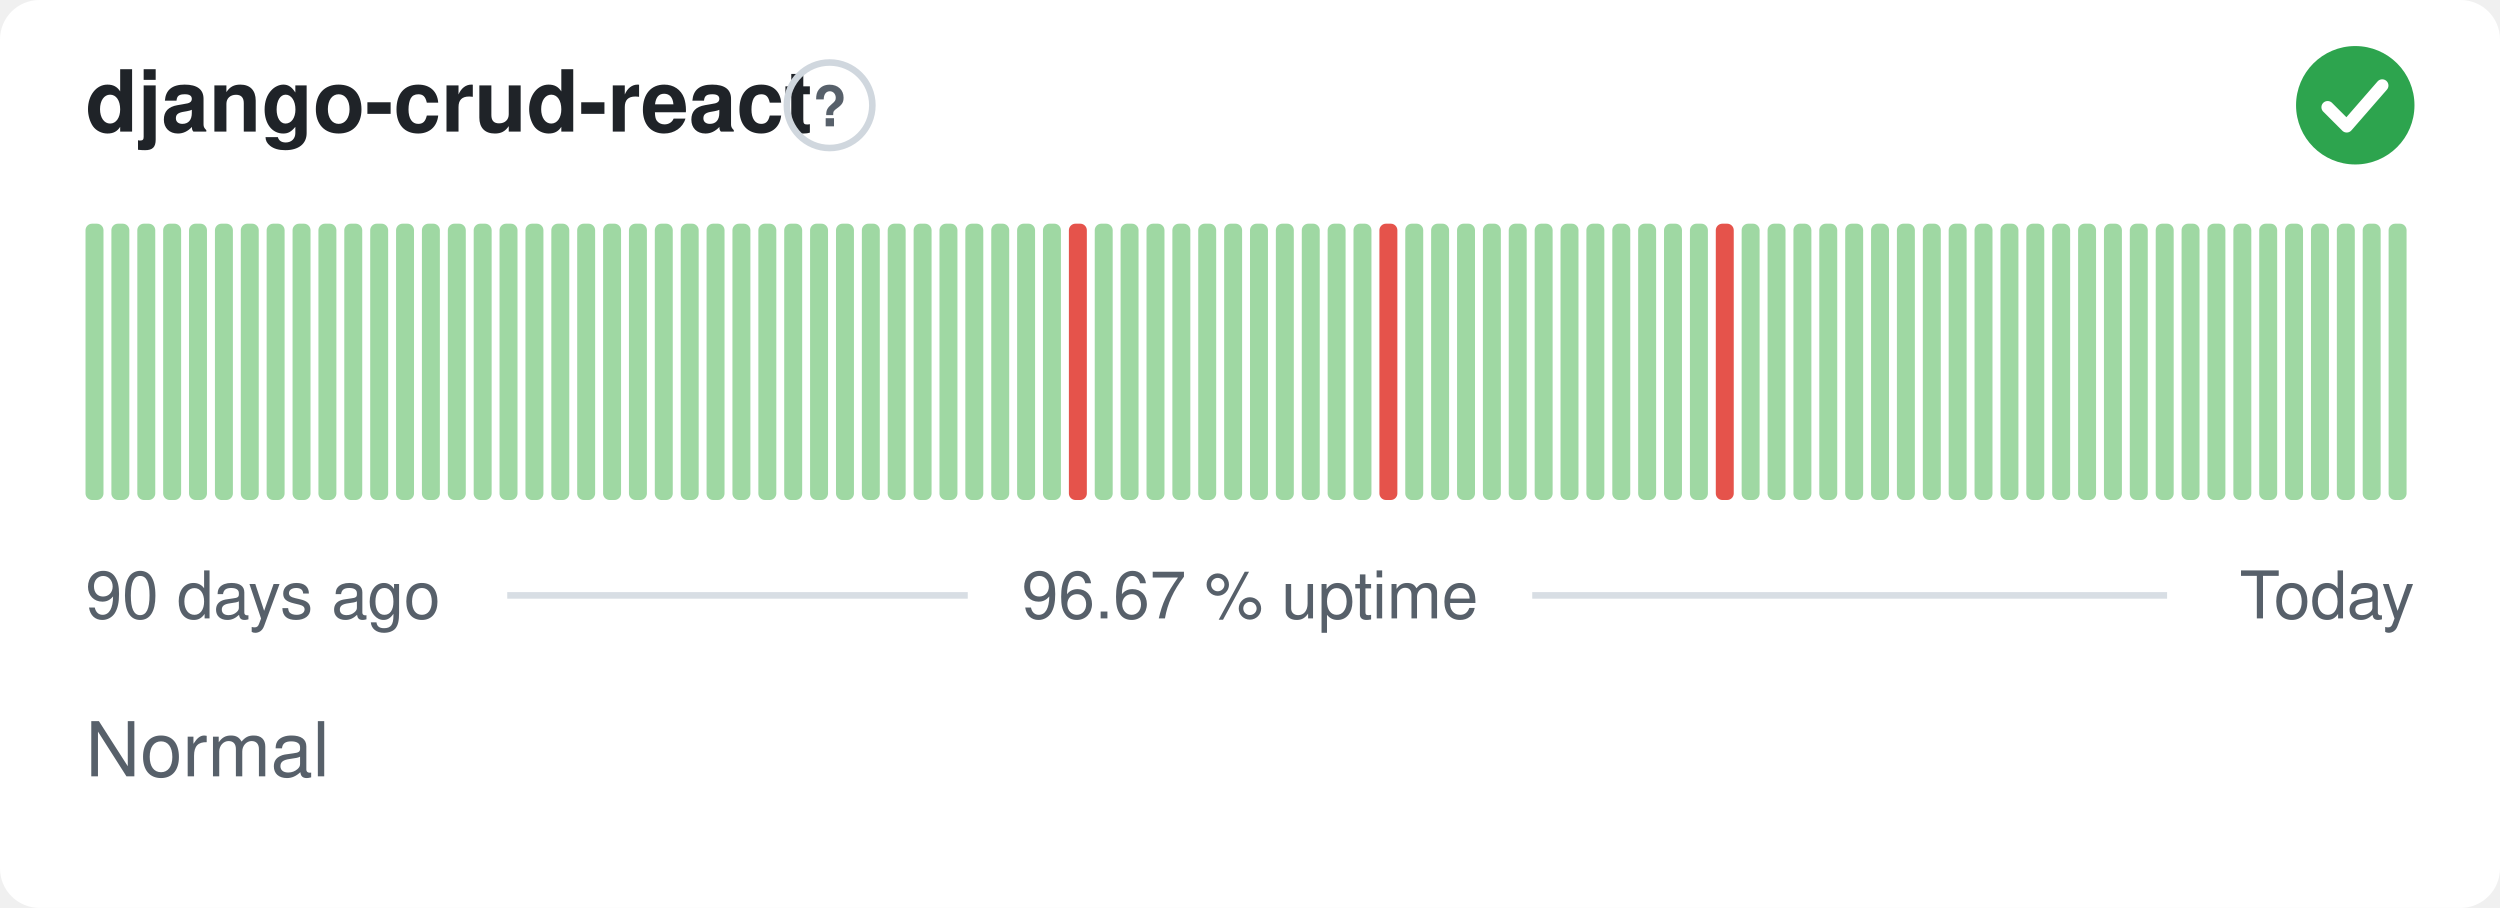
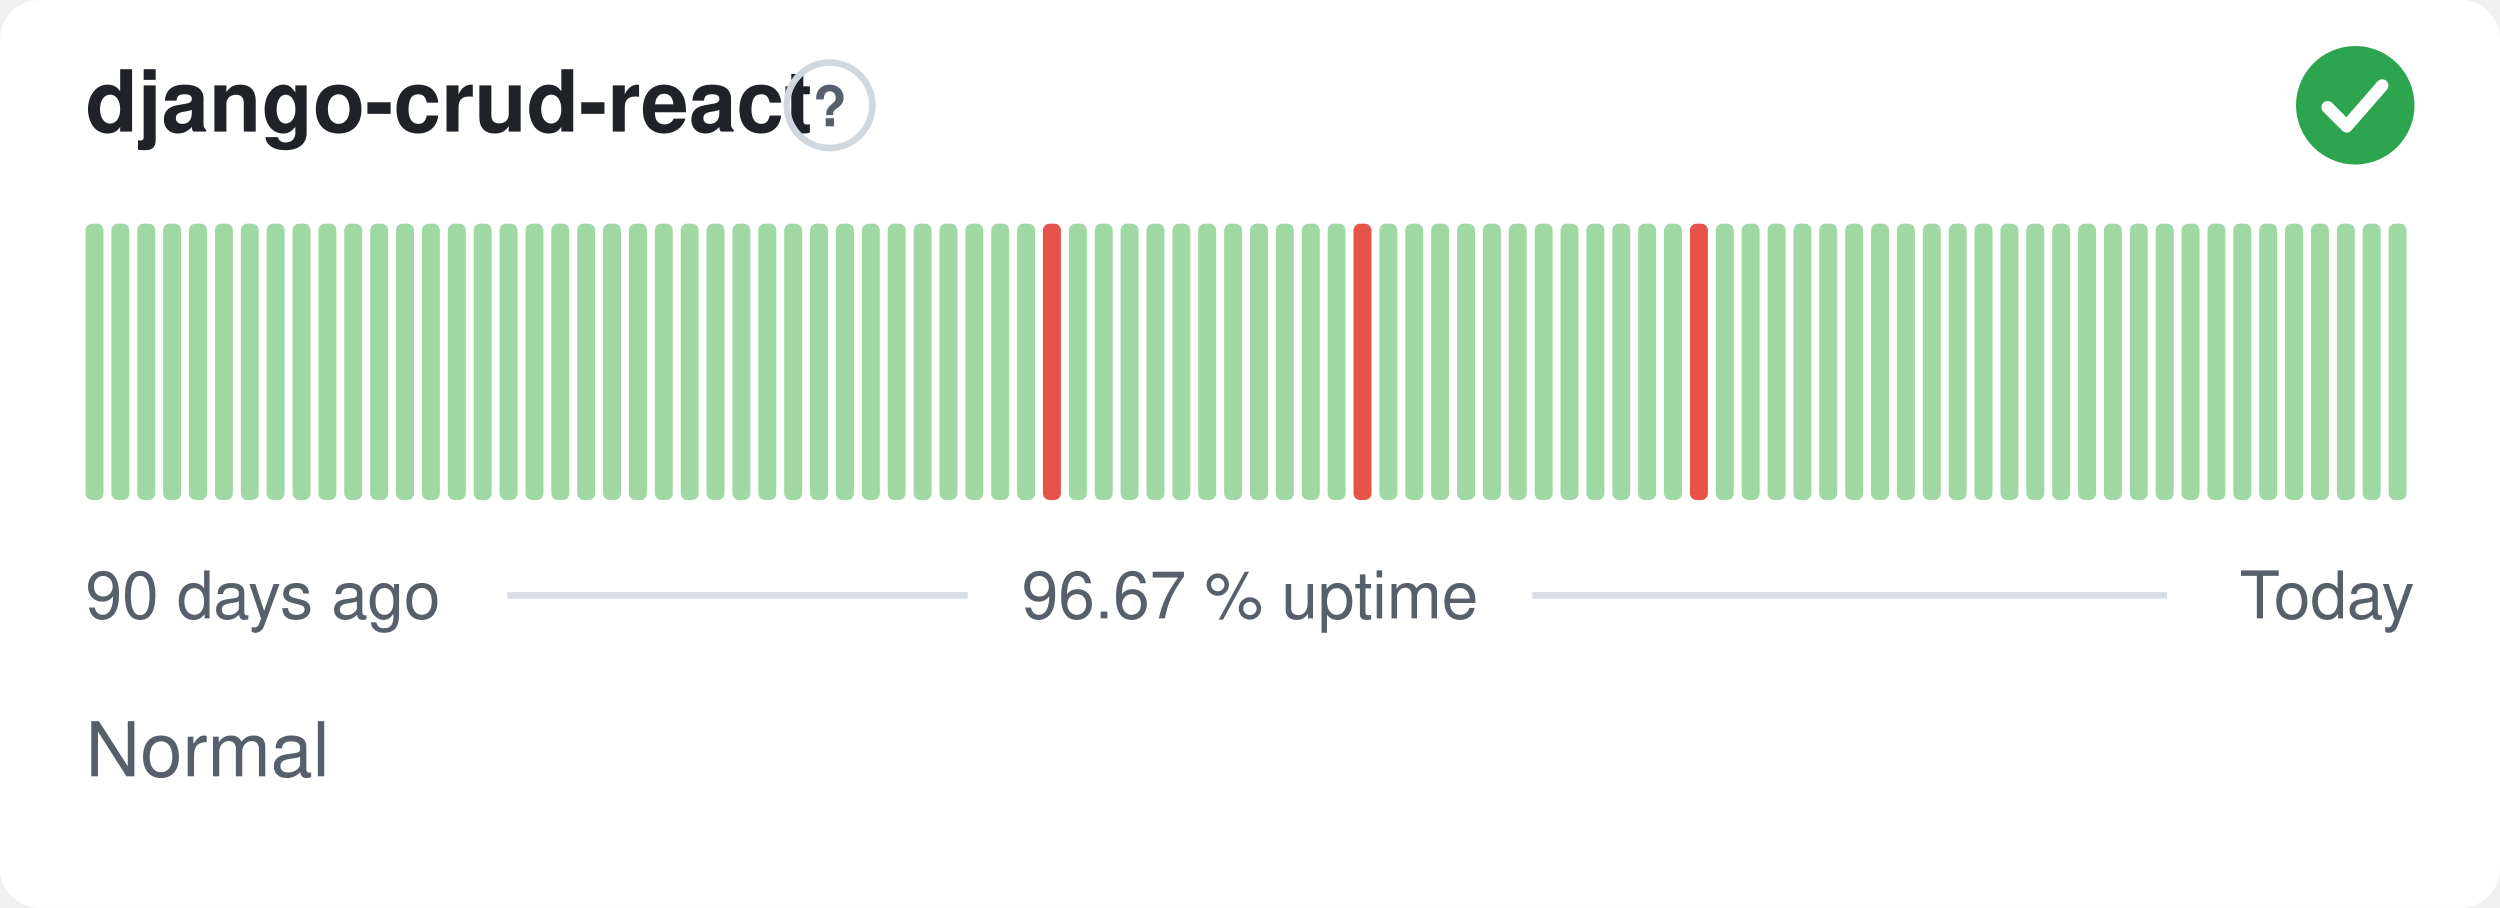
<svg xmlns="http://www.w3.org/2000/svg" width="380" height="138" viewBox="0 0 380 138" role="img" aria-label="django-crud-react: Normal, 96.67 % uptime over the last 90 days" font-family="-apple-system,BlinkMacSystemFont,'Segoe UI',Helvetica,Arial,sans-serif">
  <style>
    @media (prefers-color-scheme: dark) {
      .bg { fill: #0d1117 }
      .title { fill: #e6edf3 }
      .muted { fill: #8b949e }
      .hint { stroke: #30363d }
      .rule { stroke: #30363d }
      .nodata { fill: #21262d }
    }
  </style>
  <rect class="bg" width="380" height="138" rx="6" fill="#ffffff" />
  <text class="title" x="13" y="20" font-size="13" font-weight="600" fill="#1f2328">django-crud-react</text>
  <circle class="hint" cx="126.1" cy="16" r="6.5" fill="none" stroke="#d0d7de" stroke-width="1" />
  <text class="muted" x="126.1" y="19.2" text-anchor="middle" font-size="8.5" font-weight="700" fill="#57606a">?</text>
  <circle cx="358" cy="16" r="9" fill="#2da44e" />
  <path d="M353.80 16.30l2.90 2.90 5.40 -6.20" fill="none" stroke="#fff" stroke-width="1.89" stroke-linecap="round" stroke-linejoin="round" />
  <rect x="13.00" y="34.00" width="2.73" height="42.00" rx="1" fill="#9fd8a3" />
  <rect x="16.93" y="34.00" width="2.73" height="42.00" rx="1" fill="#9fd8a3" />
  <rect x="20.87" y="34.00" width="2.73" height="42.00" rx="1" fill="#9fd8a3" />
  <rect x="24.80" y="34.00" width="2.73" height="42.00" rx="1" fill="#9fd8a3" />
  <rect x="28.73" y="34.00" width="2.73" height="42.00" rx="1" fill="#9fd8a3" />
  <rect x="32.67" y="34.00" width="2.73" height="42.00" rx="1" fill="#9fd8a3" />
  <rect x="36.60" y="34.00" width="2.73" height="42.00" rx="1" fill="#9fd8a3" />
  <rect x="40.53" y="34.00" width="2.73" height="42.00" rx="1" fill="#9fd8a3" />
  <rect x="44.47" y="34.00" width="2.73" height="42.00" rx="1" fill="#9fd8a3" />
  <rect x="48.40" y="34.00" width="2.73" height="42.00" rx="1" fill="#9fd8a3" />
  <rect x="52.33" y="34.00" width="2.73" height="42.00" rx="1" fill="#9fd8a3" />
  <rect x="56.27" y="34.00" width="2.73" height="42.00" rx="1" fill="#9fd8a3" />
  <rect x="60.20" y="34.00" width="2.73" height="42.00" rx="1" fill="#9fd8a3" />
  <rect x="64.13" y="34.00" width="2.73" height="42.00" rx="1" fill="#9fd8a3" />
  <rect x="68.07" y="34.00" width="2.73" height="42.00" rx="1" fill="#9fd8a3" />
  <rect x="72.00" y="34.00" width="2.73" height="42.00" rx="1" fill="#9fd8a3" />
  <rect x="75.93" y="34.00" width="2.73" height="42.00" rx="1" fill="#9fd8a3" />
  <rect x="79.87" y="34.00" width="2.73" height="42.00" rx="1" fill="#9fd8a3" />
  <rect x="83.80" y="34.00" width="2.73" height="42.00" rx="1" fill="#9fd8a3" />
  <rect x="87.73" y="34.00" width="2.73" height="42.00" rx="1" fill="#9fd8a3" />
  <rect x="91.67" y="34.00" width="2.73" height="42.00" rx="1" fill="#9fd8a3" />
  <rect x="95.60" y="34.00" width="2.73" height="42.00" rx="1" fill="#9fd8a3" />
  <rect x="99.53" y="34.00" width="2.73" height="42.00" rx="1" fill="#9fd8a3" />
  <rect x="103.47" y="34.00" width="2.73" height="42.00" rx="1" fill="#9fd8a3" />
  <rect x="107.40" y="34.00" width="2.73" height="42.00" rx="1" fill="#9fd8a3" />
  <rect x="111.33" y="34.00" width="2.73" height="42.00" rx="1" fill="#9fd8a3" />
  <rect x="115.27" y="34.00" width="2.73" height="42.00" rx="1" fill="#9fd8a3" />
  <rect x="119.20" y="34.00" width="2.73" height="42.00" rx="1" fill="#9fd8a3" />
  <rect x="123.13" y="34.00" width="2.73" height="42.00" rx="1" fill="#9fd8a3" />
  <rect x="127.07" y="34.00" width="2.73" height="42.00" rx="1" fill="#9fd8a3" />
  <rect x="131.00" y="34.00" width="2.73" height="42.00" rx="1" fill="#9fd8a3" />
  <rect x="134.93" y="34.00" width="2.73" height="42.00" rx="1" fill="#9fd8a3" />
  <rect x="138.87" y="34.00" width="2.73" height="42.00" rx="1" fill="#9fd8a3" />
  <rect x="142.80" y="34.00" width="2.73" height="42.00" rx="1" fill="#9fd8a3" />
  <rect x="146.73" y="34.00" width="2.73" height="42.00" rx="1" fill="#9fd8a3" />
  <rect x="150.67" y="34.00" width="2.73" height="42.00" rx="1" fill="#9fd8a3" />
  <rect x="154.60" y="34.00" width="2.73" height="42.00" rx="1" fill="#9fd8a3" />
-   <rect x="158.53" y="34.00" width="2.73" height="42.00" rx="1" fill="#9fd8a3" />
-   <rect x="162.47" y="34.00" width="2.73" height="42.00" rx="1" fill="#e5534b" />
+   <rect x="158.53" y="34.00" width="2.73" height="42.00" rx="1" fill="#e5534b" />
+   <rect x="162.47" y="34.00" width="2.73" height="42.00" rx="1" fill="#9fd8a3" />
  <rect x="166.40" y="34.00" width="2.73" height="42.00" rx="1" fill="#9fd8a3" />
  <rect x="170.33" y="34.00" width="2.73" height="42.00" rx="1" fill="#9fd8a3" />
  <rect x="174.27" y="34.00" width="2.73" height="42.00" rx="1" fill="#9fd8a3" />
  <rect x="178.20" y="34.00" width="2.73" height="42.00" rx="1" fill="#9fd8a3" />
  <rect x="182.13" y="34.00" width="2.73" height="42.00" rx="1" fill="#9fd8a3" />
  <rect x="186.07" y="34.00" width="2.73" height="42.00" rx="1" fill="#9fd8a3" />
  <rect x="190.00" y="34.00" width="2.73" height="42.00" rx="1" fill="#9fd8a3" />
  <rect x="193.93" y="34.00" width="2.73" height="42.00" rx="1" fill="#9fd8a3" />
  <rect x="197.87" y="34.00" width="2.73" height="42.00" rx="1" fill="#9fd8a3" />
  <rect x="201.80" y="34.00" width="2.73" height="42.00" rx="1" fill="#9fd8a3" />
-   <rect x="205.73" y="34.00" width="2.73" height="42.00" rx="1" fill="#9fd8a3" />
-   <rect x="209.67" y="34.00" width="2.73" height="42.00" rx="1" fill="#e5534b" />
+   <rect x="205.73" y="34.00" width="2.73" height="42.00" rx="1" fill="#e5534b" />
+   <rect x="209.67" y="34.00" width="2.73" height="42.00" rx="1" fill="#9fd8a3" />
  <rect x="213.60" y="34.00" width="2.73" height="42.00" rx="1" fill="#9fd8a3" />
  <rect x="217.53" y="34.00" width="2.73" height="42.00" rx="1" fill="#9fd8a3" />
  <rect x="221.47" y="34.00" width="2.73" height="42.00" rx="1" fill="#9fd8a3" />
  <rect x="225.40" y="34.00" width="2.73" height="42.00" rx="1" fill="#9fd8a3" />
  <rect x="229.33" y="34.00" width="2.73" height="42.00" rx="1" fill="#9fd8a3" />
  <rect x="233.27" y="34.00" width="2.73" height="42.00" rx="1" fill="#9fd8a3" />
  <rect x="237.20" y="34.00" width="2.73" height="42.00" rx="1" fill="#9fd8a3" />
  <rect x="241.13" y="34.00" width="2.73" height="42.00" rx="1" fill="#9fd8a3" />
  <rect x="245.07" y="34.00" width="2.73" height="42.00" rx="1" fill="#9fd8a3" />
  <rect x="249.00" y="34.00" width="2.73" height="42.00" rx="1" fill="#9fd8a3" />
  <rect x="252.93" y="34.00" width="2.73" height="42.00" rx="1" fill="#9fd8a3" />
-   <rect x="256.87" y="34.00" width="2.73" height="42.00" rx="1" fill="#9fd8a3" />
-   <rect x="260.80" y="34.00" width="2.73" height="42.00" rx="1" fill="#e5534b" />
+   <rect x="256.87" y="34.00" width="2.73" height="42.00" rx="1" fill="#e5534b" />
+   <rect x="260.80" y="34.00" width="2.73" height="42.00" rx="1" fill="#9fd8a3" />
  <rect x="264.73" y="34.00" width="2.73" height="42.00" rx="1" fill="#9fd8a3" />
  <rect x="268.67" y="34.00" width="2.73" height="42.00" rx="1" fill="#9fd8a3" />
  <rect x="272.60" y="34.00" width="2.73" height="42.00" rx="1" fill="#9fd8a3" />
  <rect x="276.53" y="34.00" width="2.73" height="42.00" rx="1" fill="#9fd8a3" />
  <rect x="280.47" y="34.00" width="2.73" height="42.00" rx="1" fill="#9fd8a3" />
  <rect x="284.40" y="34.00" width="2.73" height="42.00" rx="1" fill="#9fd8a3" />
  <rect x="288.33" y="34.00" width="2.73" height="42.00" rx="1" fill="#9fd8a3" />
  <rect x="292.27" y="34.00" width="2.73" height="42.00" rx="1" fill="#9fd8a3" />
  <rect x="296.20" y="34.00" width="2.73" height="42.00" rx="1" fill="#9fd8a3" />
  <rect x="300.13" y="34.00" width="2.73" height="42.00" rx="1" fill="#9fd8a3" />
  <rect x="304.07" y="34.00" width="2.73" height="42.00" rx="1" fill="#9fd8a3" />
  <rect x="308.00" y="34.00" width="2.73" height="42.00" rx="1" fill="#9fd8a3" />
  <rect x="311.93" y="34.00" width="2.73" height="42.00" rx="1" fill="#9fd8a3" />
  <rect x="315.87" y="34.00" width="2.73" height="42.00" rx="1" fill="#9fd8a3" />
  <rect x="319.80" y="34.00" width="2.73" height="42.00" rx="1" fill="#9fd8a3" />
  <rect x="323.73" y="34.00" width="2.73" height="42.00" rx="1" fill="#9fd8a3" />
  <rect x="327.67" y="34.00" width="2.73" height="42.00" rx="1" fill="#9fd8a3" />
  <rect x="331.60" y="34.00" width="2.73" height="42.00" rx="1" fill="#9fd8a3" />
  <rect x="335.53" y="34.00" width="2.73" height="42.00" rx="1" fill="#9fd8a3" />
  <rect x="339.47" y="34.00" width="2.73" height="42.00" rx="1" fill="#9fd8a3" />
  <rect x="343.40" y="34.00" width="2.73" height="42.00" rx="1" fill="#9fd8a3" />
  <rect x="347.33" y="34.00" width="2.73" height="42.00" rx="1" fill="#9fd8a3" />
  <rect x="351.27" y="34.00" width="2.73" height="42.00" rx="1" fill="#9fd8a3" />
  <rect x="355.20" y="34.00" width="2.73" height="42.00" rx="1" fill="#9fd8a3" />
  <rect x="359.13" y="34.00" width="2.73" height="42.00" rx="1" fill="#9fd8a3" />
  <rect x="363.07" y="34.00" width="2.73" height="42.00" rx="1" fill="#9fd8a3" />
  <text class="muted" x="13" y="94" font-size="10" fill="#57606a">90 days ago</text>
  <text class="muted" x="190" y="94" text-anchor="middle" font-size="10" fill="#57606a">96.67 % uptime</text>
  <text class="muted" x="367" y="94" text-anchor="end" font-size="10" fill="#57606a">Today</text>
  <line class="rule" x1="77.1" y1="90.5" x2="147.1" y2="90.5" stroke="#d8dee4" stroke-width="1" />
  <line class="rule" x1="232.9" y1="90.5" x2="329.4" y2="90.5" stroke="#d8dee4" stroke-width="1" />
  <text class="muted" x="13" y="118" font-size="11.5" fill="#57606a">Normal</text>
</svg>
